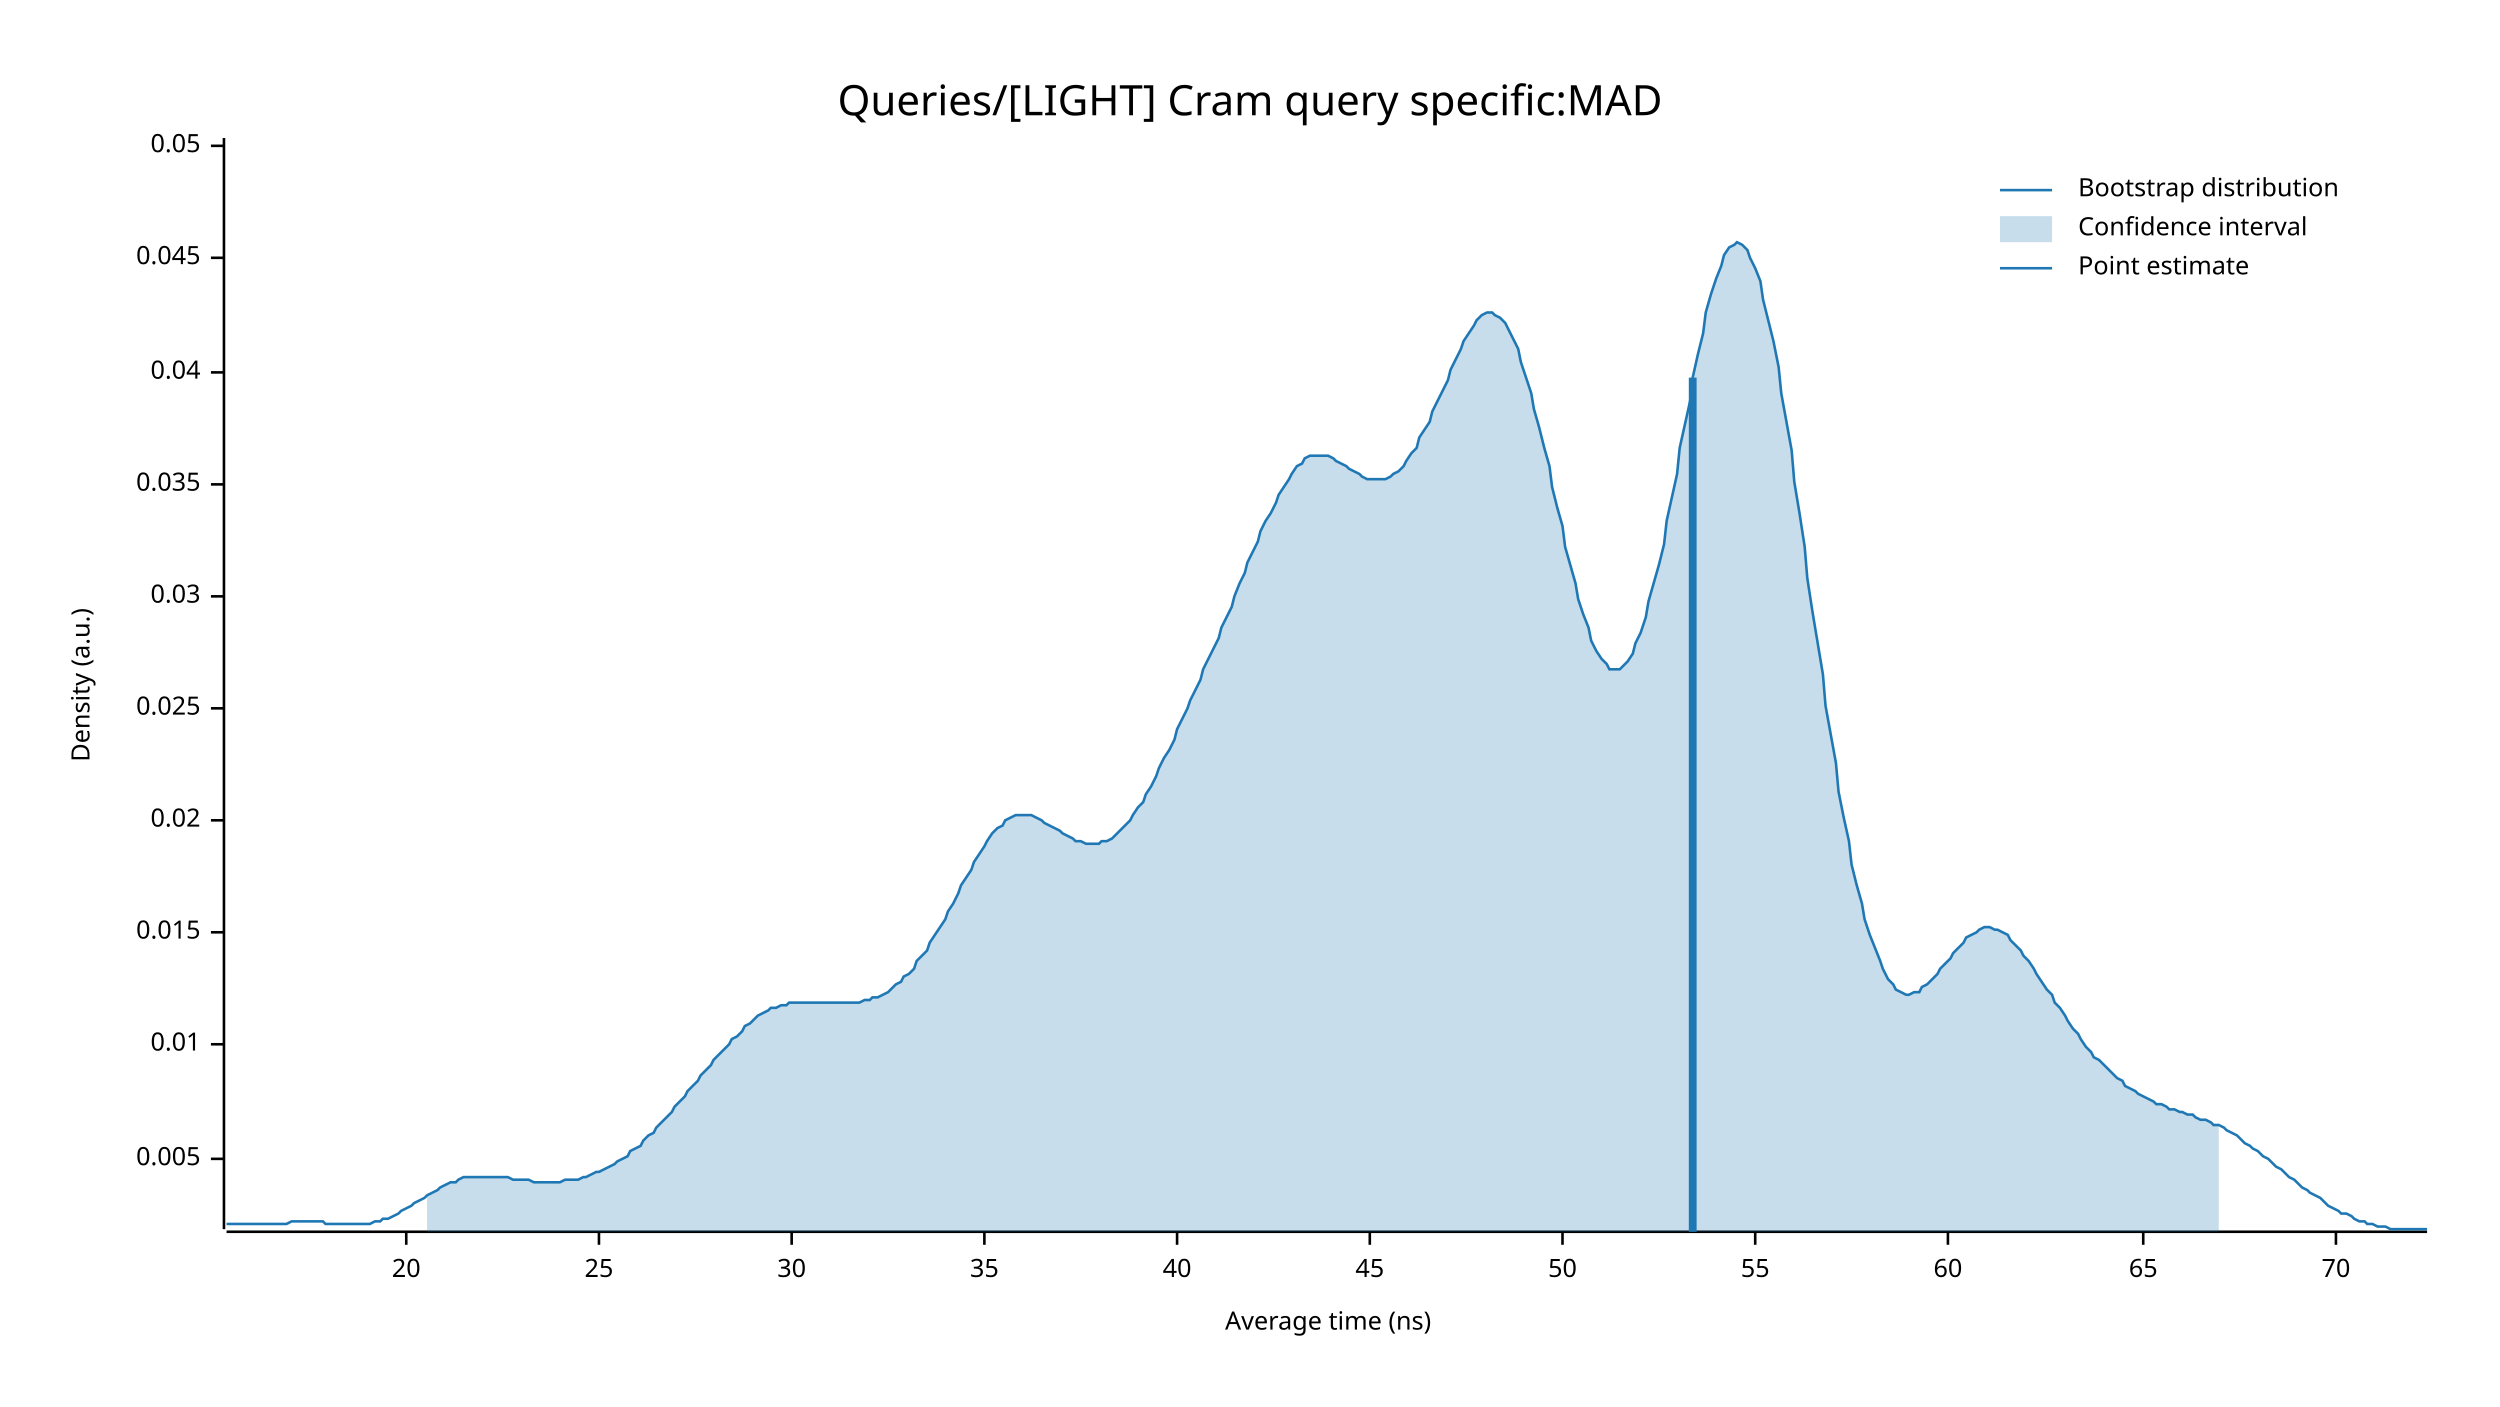
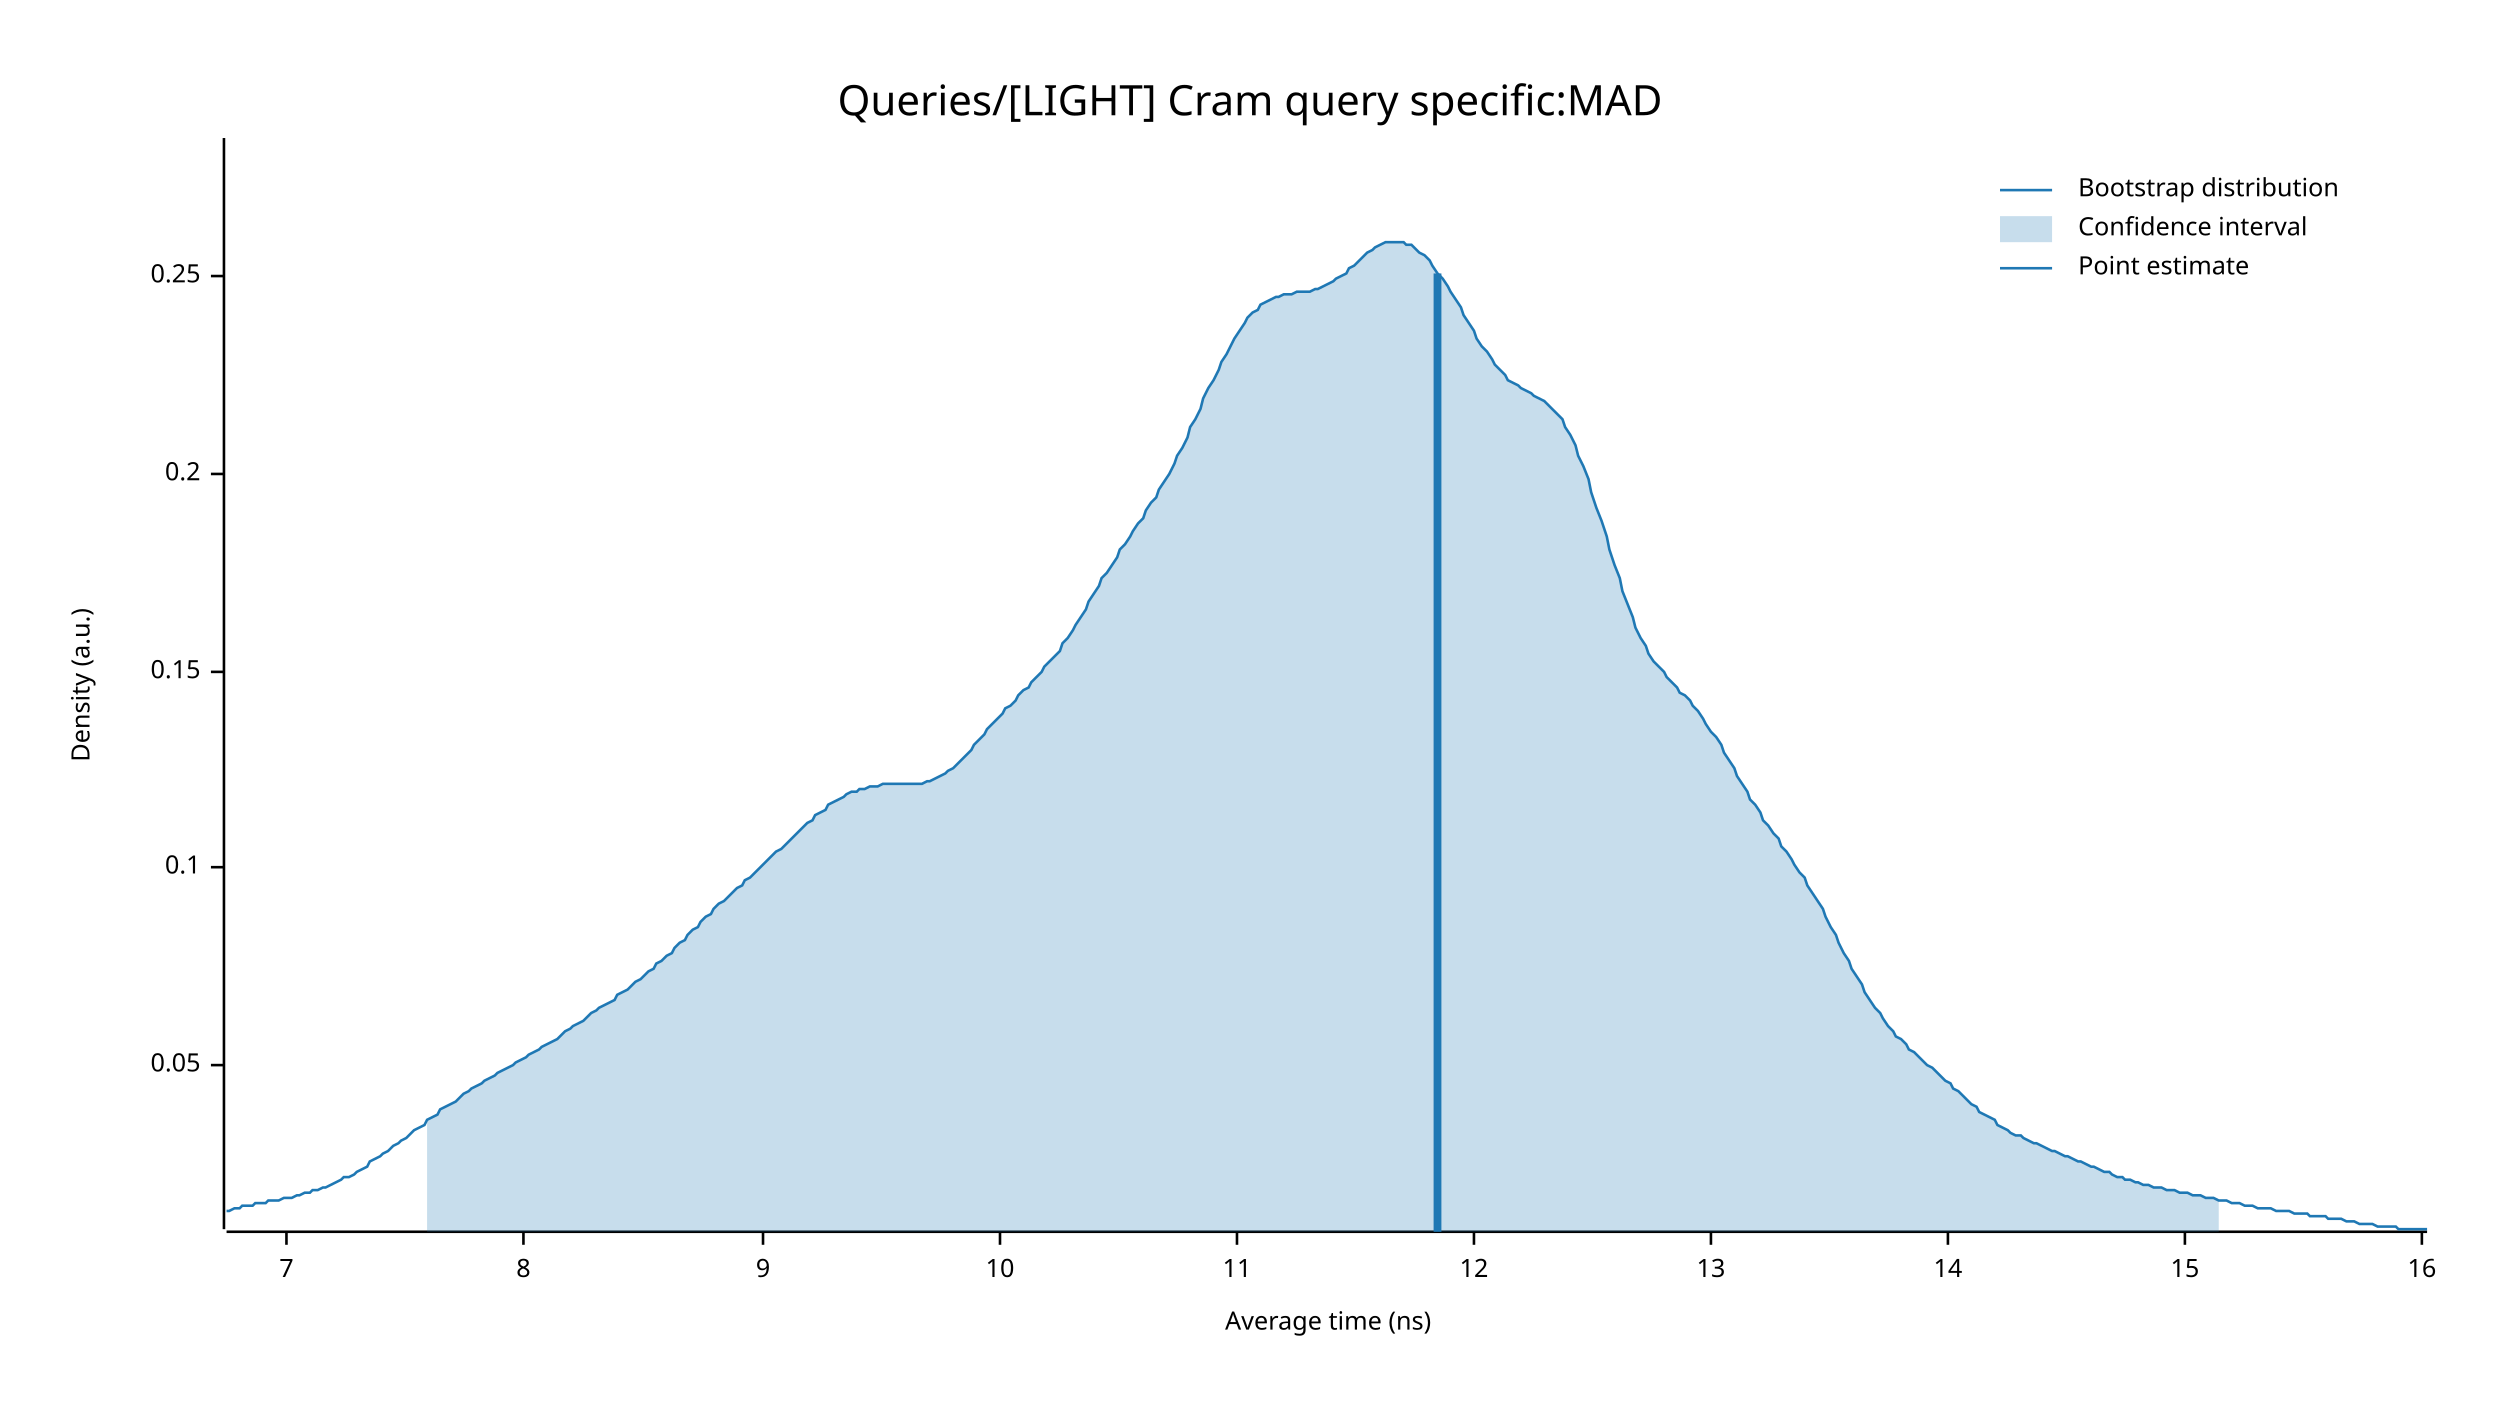
<svg xmlns="http://www.w3.org/2000/svg" width="960" height="540" viewBox="0 0 960 540">
  <text x="480" y="32" dy="0.76em" text-anchor="middle" font-family="sans-serif" font-size="16.129" opacity="1" fill="#000000">
Queries/[LIGHT] Cram query specific:MAD
</text>
  <text x="27" y="263" dy="0.76em" text-anchor="middle" font-family="sans-serif" font-size="9.677" opacity="1" fill="#000000" transform="rotate(270, 27, 263)">
Density (a.u.)
</text>
  <text x="510" y="513" dy="-0.5ex" text-anchor="middle" font-family="sans-serif" font-size="9.677" opacity="1" fill="#000000">
Average time (ns)
</text>
  <polyline fill="none" opacity="1" stroke="#000000" stroke-width="1" points="86,53 86,472 " />
-   <text x="77" y="445" dy="0.5ex" text-anchor="end" font-family="sans-serif" font-size="9.677" opacity="1" fill="#000000">
- 0.005
- </text>
-   <polyline fill="none" opacity="1" stroke="#000000" stroke-width="1" points="81,445 86,445 " />
-   <text x="77" y="401" dy="0.5ex" text-anchor="end" font-family="sans-serif" font-size="9.677" opacity="1" fill="#000000">
- 0.01
- </text>
-   <polyline fill="none" opacity="1" stroke="#000000" stroke-width="1" points="81,401 86,401 " />
-   <text x="77" y="358" dy="0.5ex" text-anchor="end" font-family="sans-serif" font-size="9.677" opacity="1" fill="#000000">
- 0.015
- </text>
-   <polyline fill="none" opacity="1" stroke="#000000" stroke-width="1" points="81,358 86,358 " />
-   <text x="77" y="315" dy="0.5ex" text-anchor="end" font-family="sans-serif" font-size="9.677" opacity="1" fill="#000000">
- 0.02
- </text>
-   <polyline fill="none" opacity="1" stroke="#000000" stroke-width="1" points="81,315 86,315 " />
-   <text x="77" y="272" dy="0.5ex" text-anchor="end" font-family="sans-serif" font-size="9.677" opacity="1" fill="#000000">
- 0.025
- </text>
-   <polyline fill="none" opacity="1" stroke="#000000" stroke-width="1" points="81,272 86,272 " />
-   <text x="77" y="229" dy="0.5ex" text-anchor="end" font-family="sans-serif" font-size="9.677" opacity="1" fill="#000000">
- 0.03
- </text>
-   <polyline fill="none" opacity="1" stroke="#000000" stroke-width="1" points="81,229 86,229 " />
-   <text x="77" y="186" dy="0.5ex" text-anchor="end" font-family="sans-serif" font-size="9.677" opacity="1" fill="#000000">
- 0.035
- </text>
-   <polyline fill="none" opacity="1" stroke="#000000" stroke-width="1" points="81,186 86,186 " />
-   <text x="77" y="143" dy="0.5ex" text-anchor="end" font-family="sans-serif" font-size="9.677" opacity="1" fill="#000000">
- 0.04
- </text>
-   <polyline fill="none" opacity="1" stroke="#000000" stroke-width="1" points="81,143 86,143 " />
-   <text x="77" y="99" dy="0.5ex" text-anchor="end" font-family="sans-serif" font-size="9.677" opacity="1" fill="#000000">
- 0.045
- </text>
-   <polyline fill="none" opacity="1" stroke="#000000" stroke-width="1" points="81,99 86,99 " />
-   <text x="77" y="56" dy="0.5ex" text-anchor="end" font-family="sans-serif" font-size="9.677" opacity="1" fill="#000000">
+   <text x="77" y="409" dy="0.5ex" text-anchor="end" font-family="sans-serif" font-size="9.677" opacity="1" fill="#000000">
0.05
</text>
-   <polyline fill="none" opacity="1" stroke="#000000" stroke-width="1" points="81,56 86,56 " />
+   <polyline fill="none" opacity="1" stroke="#000000" stroke-width="1" points="81,409 86,409 " />
+   <text x="77" y="333" dy="0.5ex" text-anchor="end" font-family="sans-serif" font-size="9.677" opacity="1" fill="#000000">
+ 0.1
+ </text>
+   <polyline fill="none" opacity="1" stroke="#000000" stroke-width="1" points="81,333 86,333 " />
+   <text x="77" y="258" dy="0.5ex" text-anchor="end" font-family="sans-serif" font-size="9.677" opacity="1" fill="#000000">
+ 0.15
+ </text>
+   <polyline fill="none" opacity="1" stroke="#000000" stroke-width="1" points="81,258 86,258 " />
+   <text x="77" y="182" dy="0.5ex" text-anchor="end" font-family="sans-serif" font-size="9.677" opacity="1" fill="#000000">
+ 0.2
+ </text>
+   <polyline fill="none" opacity="1" stroke="#000000" stroke-width="1" points="81,182 86,182 " />
+   <text x="77" y="106" dy="0.5ex" text-anchor="end" font-family="sans-serif" font-size="9.677" opacity="1" fill="#000000">
+ 0.25
+ </text>
+   <polyline fill="none" opacity="1" stroke="#000000" stroke-width="1" points="81,106 86,106 " />
  <polyline fill="none" opacity="1" stroke="#000000" stroke-width="1" points="87,473 932,473 " />
-   <text x="156" y="483" dy="0.76em" text-anchor="middle" font-family="sans-serif" font-size="9.677" opacity="1" fill="#000000">
- 20
+   <text x="110" y="483" dy="0.76em" text-anchor="middle" font-family="sans-serif" font-size="9.677" opacity="1" fill="#000000">
+ 7
</text>
-   <polyline fill="none" opacity="1" stroke="#000000" stroke-width="1" points="156,473 156,478 " />
-   <text x="230" y="483" dy="0.76em" text-anchor="middle" font-family="sans-serif" font-size="9.677" opacity="1" fill="#000000">
- 25
+   <polyline fill="none" opacity="1" stroke="#000000" stroke-width="1" points="110,473 110,478 " />
+   <text x="201" y="483" dy="0.76em" text-anchor="middle" font-family="sans-serif" font-size="9.677" opacity="1" fill="#000000">
+ 8
</text>
-   <polyline fill="none" opacity="1" stroke="#000000" stroke-width="1" points="230,473 230,478 " />
-   <text x="304" y="483" dy="0.76em" text-anchor="middle" font-family="sans-serif" font-size="9.677" opacity="1" fill="#000000">
- 30
+   <polyline fill="none" opacity="1" stroke="#000000" stroke-width="1" points="201,473 201,478 " />
+   <text x="293" y="483" dy="0.76em" text-anchor="middle" font-family="sans-serif" font-size="9.677" opacity="1" fill="#000000">
+ 9
</text>
-   <polyline fill="none" opacity="1" stroke="#000000" stroke-width="1" points="304,473 304,478 " />
-   <text x="378" y="483" dy="0.76em" text-anchor="middle" font-family="sans-serif" font-size="9.677" opacity="1" fill="#000000">
- 35
+   <polyline fill="none" opacity="1" stroke="#000000" stroke-width="1" points="293,473 293,478 " />
+   <text x="384" y="483" dy="0.76em" text-anchor="middle" font-family="sans-serif" font-size="9.677" opacity="1" fill="#000000">
+ 10
</text>
-   <polyline fill="none" opacity="1" stroke="#000000" stroke-width="1" points="378,473 378,478 " />
-   <text x="452" y="483" dy="0.76em" text-anchor="middle" font-family="sans-serif" font-size="9.677" opacity="1" fill="#000000">
- 40
+   <polyline fill="none" opacity="1" stroke="#000000" stroke-width="1" points="384,473 384,478 " />
+   <text x="475" y="483" dy="0.76em" text-anchor="middle" font-family="sans-serif" font-size="9.677" opacity="1" fill="#000000">
+ 11
</text>
-   <polyline fill="none" opacity="1" stroke="#000000" stroke-width="1" points="452,473 452,478 " />
-   <text x="526" y="483" dy="0.76em" text-anchor="middle" font-family="sans-serif" font-size="9.677" opacity="1" fill="#000000">
- 45
+   <polyline fill="none" opacity="1" stroke="#000000" stroke-width="1" points="475,473 475,478 " />
+   <text x="566" y="483" dy="0.76em" text-anchor="middle" font-family="sans-serif" font-size="9.677" opacity="1" fill="#000000">
+ 12
</text>
-   <polyline fill="none" opacity="1" stroke="#000000" stroke-width="1" points="526,473 526,478 " />
-   <text x="600" y="483" dy="0.76em" text-anchor="middle" font-family="sans-serif" font-size="9.677" opacity="1" fill="#000000">
- 50
+   <polyline fill="none" opacity="1" stroke="#000000" stroke-width="1" points="566,473 566,478 " />
+   <text x="657" y="483" dy="0.76em" text-anchor="middle" font-family="sans-serif" font-size="9.677" opacity="1" fill="#000000">
+ 13
</text>
-   <polyline fill="none" opacity="1" stroke="#000000" stroke-width="1" points="600,473 600,478 " />
-   <text x="674" y="483" dy="0.76em" text-anchor="middle" font-family="sans-serif" font-size="9.677" opacity="1" fill="#000000">
- 55
- </text>
-   <polyline fill="none" opacity="1" stroke="#000000" stroke-width="1" points="674,473 674,478 " />
+   <polyline fill="none" opacity="1" stroke="#000000" stroke-width="1" points="657,473 657,478 " />
  <text x="748" y="483" dy="0.76em" text-anchor="middle" font-family="sans-serif" font-size="9.677" opacity="1" fill="#000000">
- 60
+ 14
</text>
  <polyline fill="none" opacity="1" stroke="#000000" stroke-width="1" points="748,473 748,478 " />
-   <text x="823" y="483" dy="0.76em" text-anchor="middle" font-family="sans-serif" font-size="9.677" opacity="1" fill="#000000">
- 65
+   <text x="839" y="483" dy="0.76em" text-anchor="middle" font-family="sans-serif" font-size="9.677" opacity="1" fill="#000000">
+ 15
</text>
-   <polyline fill="none" opacity="1" stroke="#000000" stroke-width="1" points="823,473 823,478 " />
-   <text x="897" y="483" dy="0.76em" text-anchor="middle" font-family="sans-serif" font-size="9.677" opacity="1" fill="#000000">
- 70
+   <polyline fill="none" opacity="1" stroke="#000000" stroke-width="1" points="839,473 839,478 " />
+   <text x="930" y="483" dy="0.76em" text-anchor="middle" font-family="sans-serif" font-size="9.677" opacity="1" fill="#000000">
+ 16
</text>
-   <polyline fill="none" opacity="1" stroke="#000000" stroke-width="1" points="897,473 897,478 " />
-   <polyline fill="none" opacity="1" stroke="#1F78B4" stroke-width="1" points="87,470 88,470 90,470 92,470 93,470 95,470 97,470 98,470 100,470 102,470 103,470 105,470 107,470 109,470 110,470 112,469 114,469 115,469 117,469 119,469 120,469 122,469 124,469 125,470 127,470 129,470 131,470 132,470 134,470 136,470 137,470 139,470 141,470 142,470 144,469 146,469 147,468 149,468 151,467 153,466 154,465 156,464 158,463 159,462 161,461 163,460 164,459 166,458 168,457 169,456 171,455 173,454 175,454 176,453 178,452 180,452 181,452 183,452 185,452 186,452 188,452 190,452 191,452 193,452 195,452 197,453 198,453 200,453 202,453 203,453 205,454 207,454 208,454 210,454 212,454 214,454 215,454 217,453 219,453 220,453 222,453 224,452 225,452 227,451 229,450 230,450 232,449 234,448 236,447 237,446 239,445 241,444 242,442 244,441 246,440 247,438 249,436 251,435 252,433 254,431 256,429 258,427 259,425 261,423 263,421 264,419 266,417 268,415 269,413 271,411 273,409 274,407 276,405 278,403 280,401 281,399 283,398 285,396 286,394 288,393 290,391 291,390 293,389 295,388 296,387 298,387 300,386 302,386 303,385 305,385 307,385 308,385 310,385 312,385 313,385 315,385 317,385 318,385 320,385 322,385 324,385 325,385 327,385 329,385 330,385 332,384 334,384 335,383 337,383 339,382 341,381 342,380 344,378 346,377 347,375 349,374 351,372 352,369 354,367 356,365 357,362 359,359 361,356 363,353 364,350 366,347 368,343 369,340 371,337 373,334 374,331 376,328 378,325 379,323 381,320 383,318 385,317 386,315 388,314 390,313 391,313 393,313 395,313 396,313 398,314 400,315 401,316 403,317 405,318 407,319 408,320 410,321 412,322 413,323 415,323 417,324 418,324 420,324 422,324 423,323 425,323 427,322 429,320 430,319 432,317 434,315 435,313 437,310 439,308 440,305 442,302 444,298 445,295 447,291 449,288 451,284 452,280 454,276 456,272 457,269 459,265 461,261 462,257 464,253 466,249 468,245 469,241 471,237 473,233 474,229 476,224 478,220 479,216 481,212 483,208 484,204 486,200 488,197 490,193 491,190 493,187 495,184 496,182 498,179 500,178 501,176 503,175 505,175 506,175 508,175 510,175 512,176 513,177 515,178 517,179 518,180 520,181 522,182 523,183 525,184 527,184 528,184 530,184 532,184 534,183 535,182 537,181 539,179 540,177 542,174 544,172 545,168 547,165 549,162 550,158 552,154 554,150 556,146 557,142 559,138 561,134 562,131 564,128 566,125 567,123 569,121 571,120 573,120 574,121 576,122 578,124 579,126 581,130 583,134 584,139 586,145 588,151 589,157 591,164 593,172 595,179 596,187 598,195 600,202 601,210 603,217 605,224 606,230 608,236 610,241 611,246 613,250 615,253 617,255 618,257 620,257 622,257 623,256 625,254 627,251 628,247 630,243 632,237 633,231 635,224 637,217 639,209 640,200 642,191 644,182 645,172 647,163 649,154 650,145 652,136 654,128 655,120 657,113 659,107 661,102 662,98 664,95 666,94 667,93 669,94 671,96 672,99 674,103 676,108 677,115 679,123 681,131 683,141 684,151 686,162 688,173 689,185 691,197 693,210 694,222 696,235 698,247 700,259 701,271 703,282 705,293 706,304 708,314 710,323 711,332 713,340 715,347 716,353 718,359 720,364 722,369 723,372 725,376 727,378 728,380 730,381 732,382 733,382 735,381 737,381 738,379 740,378 742,376 744,374 745,372 747,370 749,368 750,366 752,364 754,362 755,360 757,359 759,358 760,357 762,356 764,356 766,357 767,357 769,358 771,359 772,361 774,363 776,365 777,367 779,369 781,372 782,374 784,377 786,380 788,382 789,385 791,387 793,390 794,392 796,395 798,397 799,399 801,402 803,404 804,406 806,407 808,409 810,411 811,412 813,414 815,415 816,417 818,418 820,419 821,420 823,421 825,422 827,423 828,424 830,424 832,425 833,426 835,426 837,427 838,427 840,428 842,428 843,429 845,430 847,430 849,431 850,432 852,432 854,433 855,434 857,435 859,436 860,437 862,439 864,440 865,441 867,442 869,444 871,445 872,446 874,448 876,449 877,450 879,452 881,453 882,454 884,456 886,457 887,458 889,459 891,460 893,462 894,463 896,464 898,465 899,466 901,466 903,467 904,468 906,469 908,469 909,470 911,470 913,471 915,471 916,471 918,472 920,472 921,472 923,472 925,472 926,472 928,472 930,472 932,472 " />
-   <polygon opacity="0.25" fill="#1F78B4" points="164,459 166,458 168,457 169,456 171,455 173,454 175,454 176,453 178,452 180,452 181,452 183,452 185,452 186,452 188,452 190,452 191,452 193,452 195,452 197,453 198,453 200,453 202,453 203,453 205,454 207,454 208,454 210,454 212,454 214,454 215,454 217,453 219,453 220,453 222,453 224,452 225,452 227,451 229,450 230,450 232,449 234,448 236,447 237,446 239,445 241,444 242,442 244,441 246,440 247,438 249,436 251,435 252,433 254,431 256,429 258,427 259,425 261,423 263,421 264,419 266,417 268,415 269,413 271,411 273,409 274,407 276,405 278,403 280,401 281,399 283,398 285,396 286,394 288,393 290,391 291,390 293,389 295,388 296,387 298,387 300,386 302,386 303,385 305,385 307,385 308,385 310,385 312,385 313,385 315,385 317,385 318,385 320,385 322,385 324,385 325,385 327,385 329,385 330,385 332,384 334,384 335,383 337,383 339,382 341,381 342,380 344,378 346,377 347,375 349,374 351,372 352,369 354,367 356,365 357,362 359,359 361,356 363,353 364,350 366,347 368,343 369,340 371,337 373,334 374,331 376,328 378,325 379,323 381,320 383,318 385,317 386,315 388,314 390,313 391,313 393,313 395,313 396,313 398,314 400,315 401,316 403,317 405,318 407,319 408,320 410,321 412,322 413,323 415,323 417,324 418,324 420,324 422,324 423,323 425,323 427,322 429,320 430,319 432,317 434,315 435,313 437,310 439,308 440,305 442,302 444,298 445,295 447,291 449,288 451,284 452,280 454,276 456,272 457,269 459,265 461,261 462,257 464,253 466,249 468,245 469,241 471,237 473,233 474,229 476,224 478,220 479,216 481,212 483,208 484,204 486,200 488,197 490,193 491,190 493,187 495,184 496,182 498,179 500,178 501,176 503,175 505,175 506,175 508,175 510,175 512,176 513,177 515,178 517,179 518,180 520,181 522,182 523,183 525,184 527,184 528,184 530,184 532,184 534,183 535,182 537,181 539,179 540,177 542,174 544,172 545,168 547,165 549,162 550,158 552,154 554,150 556,146 557,142 559,138 561,134 562,131 564,128 566,125 567,123 569,121 571,120 573,120 574,121 576,122 578,124 579,126 581,130 583,134 584,139 586,145 588,151 589,157 591,164 593,172 595,179 596,187 598,195 600,202 601,210 603,217 605,224 606,230 608,236 610,241 611,246 613,250 615,253 617,255 618,257 620,257 622,257 623,256 625,254 627,251 628,247 630,243 632,237 633,231 635,224 637,217 639,209 640,200 642,191 644,182 645,172 647,163 649,154 650,145 652,136 654,128 655,120 657,113 659,107 661,102 662,98 664,95 666,94 667,93 669,94 671,96 672,99 674,103 676,108 677,115 679,123 681,131 683,141 684,151 686,162 688,173 689,185 691,197 693,210 694,222 696,235 698,247 700,259 701,271 703,282 705,293 706,304 708,314 710,323 711,332 713,340 715,347 716,353 718,359 720,364 722,369 723,372 725,376 727,378 728,380 730,381 732,382 733,382 735,381 737,381 738,379 740,378 742,376 744,374 745,372 747,370 749,368 750,366 752,364 754,362 755,360 757,359 759,358 760,357 762,356 764,356 766,357 767,357 769,358 771,359 772,361 774,363 776,365 777,367 779,369 781,372 782,374 784,377 786,380 788,382 789,385 791,387 793,390 794,392 796,395 798,397 799,399 801,402 803,404 804,406 806,407 808,409 810,411 811,412 813,414 815,415 816,417 818,418 820,419 821,420 823,421 825,422 827,423 828,424 830,424 832,425 833,426 835,426 837,427 838,427 840,428 842,428 843,429 845,430 847,430 849,431 850,432 852,432 852,473 164,473 " />
-   <polyline fill="none" opacity="1" stroke="#1F78B4" stroke-width="3" points="650,473 650,145 " />
+   <polyline fill="none" opacity="1" stroke="#000000" stroke-width="1" points="930,473 930,478 " />
+   <polyline fill="none" opacity="1" stroke="#1F78B4" stroke-width="1" points="87,465 88,465 90,464 92,464 93,463 95,463 97,463 98,462 100,462 102,462 103,461 105,461 107,461 109,460 110,460 112,460 114,459 115,459 117,458 119,458 120,457 122,457 124,456 125,456 127,455 129,454 131,453 132,452 134,452 136,451 137,450 139,449 141,448 142,446 144,445 146,444 147,443 149,442 151,440 153,439 154,438 156,437 158,435 159,434 161,433 163,432 164,430 166,429 168,428 169,426 171,425 173,424 175,423 176,422 178,420 180,419 181,418 183,417 185,416 186,415 188,414 190,413 191,412 193,411 195,410 197,409 198,408 200,407 202,406 203,405 205,404 207,403 208,402 210,401 212,400 214,399 215,398 217,396 219,395 220,394 222,393 224,392 225,391 227,389 229,388 230,387 232,386 234,385 236,384 237,382 239,381 241,380 242,379 244,377 246,376 247,375 249,373 251,372 252,370 254,369 256,367 258,366 259,364 261,362 263,361 264,359 266,357 268,356 269,354 271,352 273,351 274,349 276,347 278,346 280,344 281,343 283,341 285,340 286,338 288,337 290,335 291,334 293,332 295,330 296,329 298,327 300,326 302,324 303,323 305,321 307,319 308,318 310,316 312,315 313,313 315,312 317,311 318,309 320,308 322,307 324,306 325,305 327,304 329,304 330,303 332,303 334,302 335,302 337,302 339,301 341,301 342,301 344,301 346,301 347,301 349,301 351,301 352,301 354,301 356,300 357,300 359,299 361,298 363,297 364,296 366,295 368,293 369,292 371,290 373,288 374,286 376,284 378,282 379,280 381,278 383,276 385,274 386,272 388,271 390,269 391,267 393,265 395,264 396,262 398,260 400,258 401,256 403,254 405,252 407,250 408,247 410,245 412,242 413,240 415,237 417,234 418,231 420,228 422,225 423,222 425,220 427,217 429,214 430,211 432,209 434,206 435,204 437,201 439,199 440,196 442,193 444,191 445,188 447,185 449,182 451,178 452,175 454,172 456,168 457,164 459,161 461,157 462,153 464,149 466,146 468,142 469,139 471,136 473,132 474,130 476,127 478,124 479,122 481,120 483,119 484,117 486,116 488,115 490,114 491,114 493,113 495,113 496,113 498,112 500,112 501,112 503,112 505,111 506,111 508,110 510,109 512,108 513,107 515,106 517,105 518,103 520,102 522,100 523,99 525,97 527,96 528,95 530,94 532,93 534,93 535,93 537,93 539,93 540,94 542,94 544,96 545,97 547,98 549,100 550,102 552,105 554,107 556,110 557,112 559,115 561,118 562,121 564,124 566,127 567,130 569,133 571,135 573,138 574,140 576,142 578,144 579,146 581,147 583,148 584,149 586,150 588,151 589,152 591,153 593,154 595,156 596,157 598,159 600,161 601,164 603,167 605,171 606,175 608,179 610,184 611,189 613,195 615,200 617,206 618,211 620,217 622,222 623,227 625,232 627,237 628,241 630,245 632,248 633,251 635,254 637,256 639,258 640,260 642,262 644,264 645,266 647,267 649,269 650,271 652,273 654,276 655,278 657,281 659,283 661,286 662,289 664,292 666,295 667,298 669,301 671,304 672,307 674,309 676,312 677,315 679,317 681,320 683,322 684,325 686,327 688,330 689,332 691,335 693,337 694,340 696,343 698,346 700,349 701,352 703,356 705,359 706,362 708,366 710,369 711,372 713,375 715,378 716,381 718,384 720,387 722,389 723,391 725,394 727,396 728,398 730,399 732,401 733,403 735,404 737,406 738,407 740,409 742,410 744,412 745,413 747,415 749,416 750,418 752,419 754,421 755,422 757,424 759,425 760,427 762,428 764,429 766,430 767,432 769,433 771,434 772,435 774,436 776,436 777,437 779,438 781,439 782,439 784,440 786,441 788,442 789,442 791,443 793,444 794,444 796,445 798,446 799,446 801,447 803,448 804,448 806,449 808,450 810,450 811,451 813,452 815,452 816,453 818,453 820,454 821,454 823,455 825,455 827,456 828,456 830,456 832,457 833,457 835,457 837,458 838,458 840,458 842,459 843,459 845,459 847,460 849,460 850,460 852,461 854,461 855,461 857,462 859,462 860,462 862,463 864,463 865,463 867,464 869,464 871,464 872,464 874,465 876,465 877,465 879,465 881,466 882,466 884,466 886,466 887,467 889,467 891,467 893,467 894,468 896,468 898,468 899,468 901,469 903,469 904,469 906,470 908,470 909,470 911,470 913,471 915,471 916,471 918,471 920,471 921,472 923,472 925,472 926,472 928,472 930,472 932,472 " />
+   <polygon opacity="0.25" fill="#1F78B4" points="164,430 166,429 168,428 169,426 171,425 173,424 175,423 176,422 178,420 180,419 181,418 183,417 185,416 186,415 188,414 190,413 191,412 193,411 195,410 197,409 198,408 200,407 202,406 203,405 205,404 207,403 208,402 210,401 212,400 214,399 215,398 217,396 219,395 220,394 222,393 224,392 225,391 227,389 229,388 230,387 232,386 234,385 236,384 237,382 239,381 241,380 242,379 244,377 246,376 247,375 249,373 251,372 252,370 254,369 256,367 258,366 259,364 261,362 263,361 264,359 266,357 268,356 269,354 271,352 273,351 274,349 276,347 278,346 280,344 281,343 283,341 285,340 286,338 288,337 290,335 291,334 293,332 295,330 296,329 298,327 300,326 302,324 303,323 305,321 307,319 308,318 310,316 312,315 313,313 315,312 317,311 318,309 320,308 322,307 324,306 325,305 327,304 329,304 330,303 332,303 334,302 335,302 337,302 339,301 341,301 342,301 344,301 346,301 347,301 349,301 351,301 352,301 354,301 356,300 357,300 359,299 361,298 363,297 364,296 366,295 368,293 369,292 371,290 373,288 374,286 376,284 378,282 379,280 381,278 383,276 385,274 386,272 388,271 390,269 391,267 393,265 395,264 396,262 398,260 400,258 401,256 403,254 405,252 407,250 408,247 410,245 412,242 413,240 415,237 417,234 418,231 420,228 422,225 423,222 425,220 427,217 429,214 430,211 432,209 434,206 435,204 437,201 439,199 440,196 442,193 444,191 445,188 447,185 449,182 451,178 452,175 454,172 456,168 457,164 459,161 461,157 462,153 464,149 466,146 468,142 469,139 471,136 473,132 474,130 476,127 478,124 479,122 481,120 483,119 484,117 486,116 488,115 490,114 491,114 493,113 495,113 496,113 498,112 500,112 501,112 503,112 505,111 506,111 508,110 510,109 512,108 513,107 515,106 517,105 518,103 520,102 522,100 523,99 525,97 527,96 528,95 530,94 532,93 534,93 535,93 537,93 539,93 540,94 542,94 544,96 545,97 547,98 549,100 550,102 552,105 554,107 556,110 557,112 559,115 561,118 562,121 564,124 566,127 567,130 569,133 571,135 573,138 574,140 576,142 578,144 579,146 581,147 583,148 584,149 586,150 588,151 589,152 591,153 593,154 595,156 596,157 598,159 600,161 601,164 603,167 605,171 606,175 608,179 610,184 611,189 613,195 615,200 617,206 618,211 620,217 622,222 623,227 625,232 627,237 628,241 630,245 632,248 633,251 635,254 637,256 639,258 640,260 642,262 644,264 645,266 647,267 649,269 650,271 652,273 654,276 655,278 657,281 659,283 661,286 662,289 664,292 666,295 667,298 669,301 671,304 672,307 674,309 676,312 677,315 679,317 681,320 683,322 684,325 686,327 688,330 689,332 691,335 693,337 694,340 696,343 698,346 700,349 701,352 703,356 705,359 706,362 708,366 710,369 711,372 713,375 715,378 716,381 718,384 720,387 722,389 723,391 725,394 727,396 728,398 730,399 732,401 733,403 735,404 737,406 738,407 740,409 742,410 744,412 745,413 747,415 749,416 750,418 752,419 754,421 755,422 757,424 759,425 760,427 762,428 764,429 766,430 767,432 769,433 771,434 772,435 774,436 776,436 777,437 779,438 781,439 782,439 784,440 786,441 788,442 789,442 791,443 793,444 794,444 796,445 798,446 799,446 801,447 803,448 804,448 806,449 808,450 810,450 811,451 813,452 815,452 816,453 818,453 820,454 821,454 823,455 825,455 827,456 828,456 830,456 832,457 833,457 835,457 837,458 838,458 840,458 842,459 843,459 845,459 847,460 849,460 850,460 852,461 852,473 164,473 " />
+   <polyline fill="none" opacity="1" stroke="#1F78B4" stroke-width="3" points="552,473 552,105 " />
  <text x="798" y="68" dy="0.76em" text-anchor="start" font-family="sans-serif" font-size="9.677" opacity="1" fill="#000000">
Bootstrap distribution
</text>
  <text x="798" y="83" dy="0.76em" text-anchor="start" font-family="sans-serif" font-size="9.677" opacity="1" fill="#000000">
Confidence interval
</text>
  <text x="798" y="98" dy="0.76em" text-anchor="start" font-family="sans-serif" font-size="9.677" opacity="1" fill="#000000">
Point estimate
</text>
  <polyline fill="none" opacity="1" stroke="#1F78B4" stroke-width="1" points="768,73 788,73 " />
  <rect x="768" y="83" width="20" height="10" opacity="0.25" fill="#1F78B4" stroke="none" />
  <polyline fill="none" opacity="1" stroke="#1F78B4" stroke-width="1" points="768,103 788,103 " />
</svg>
